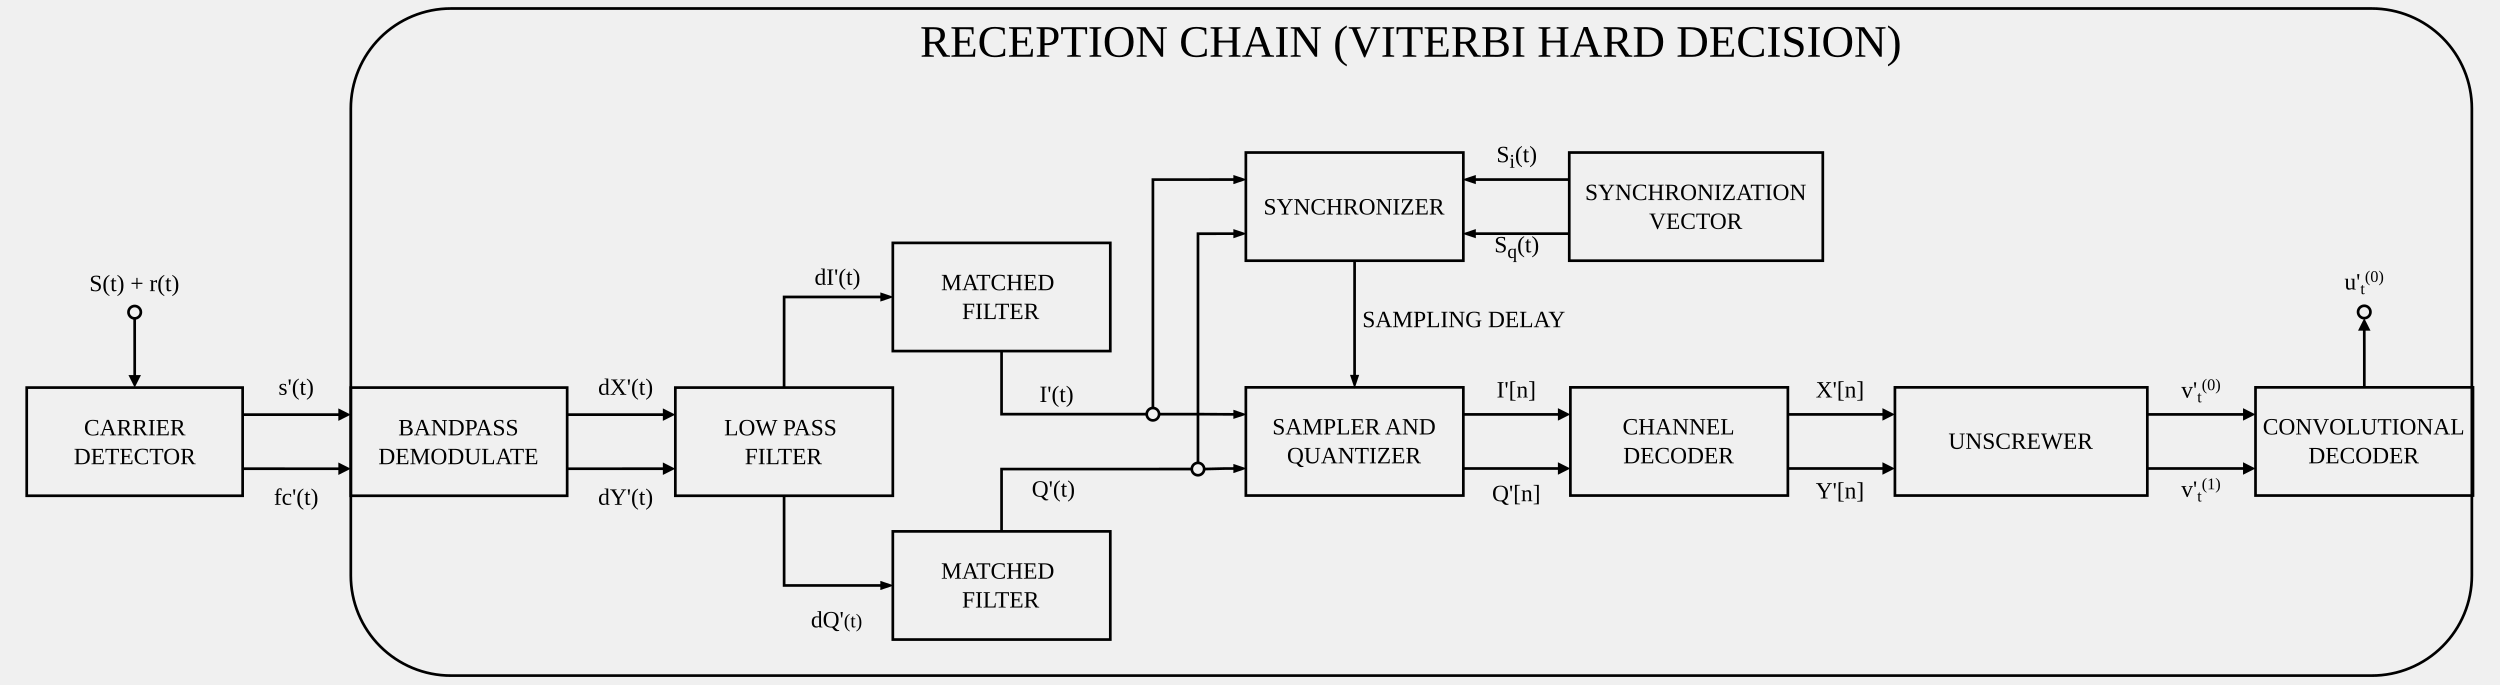
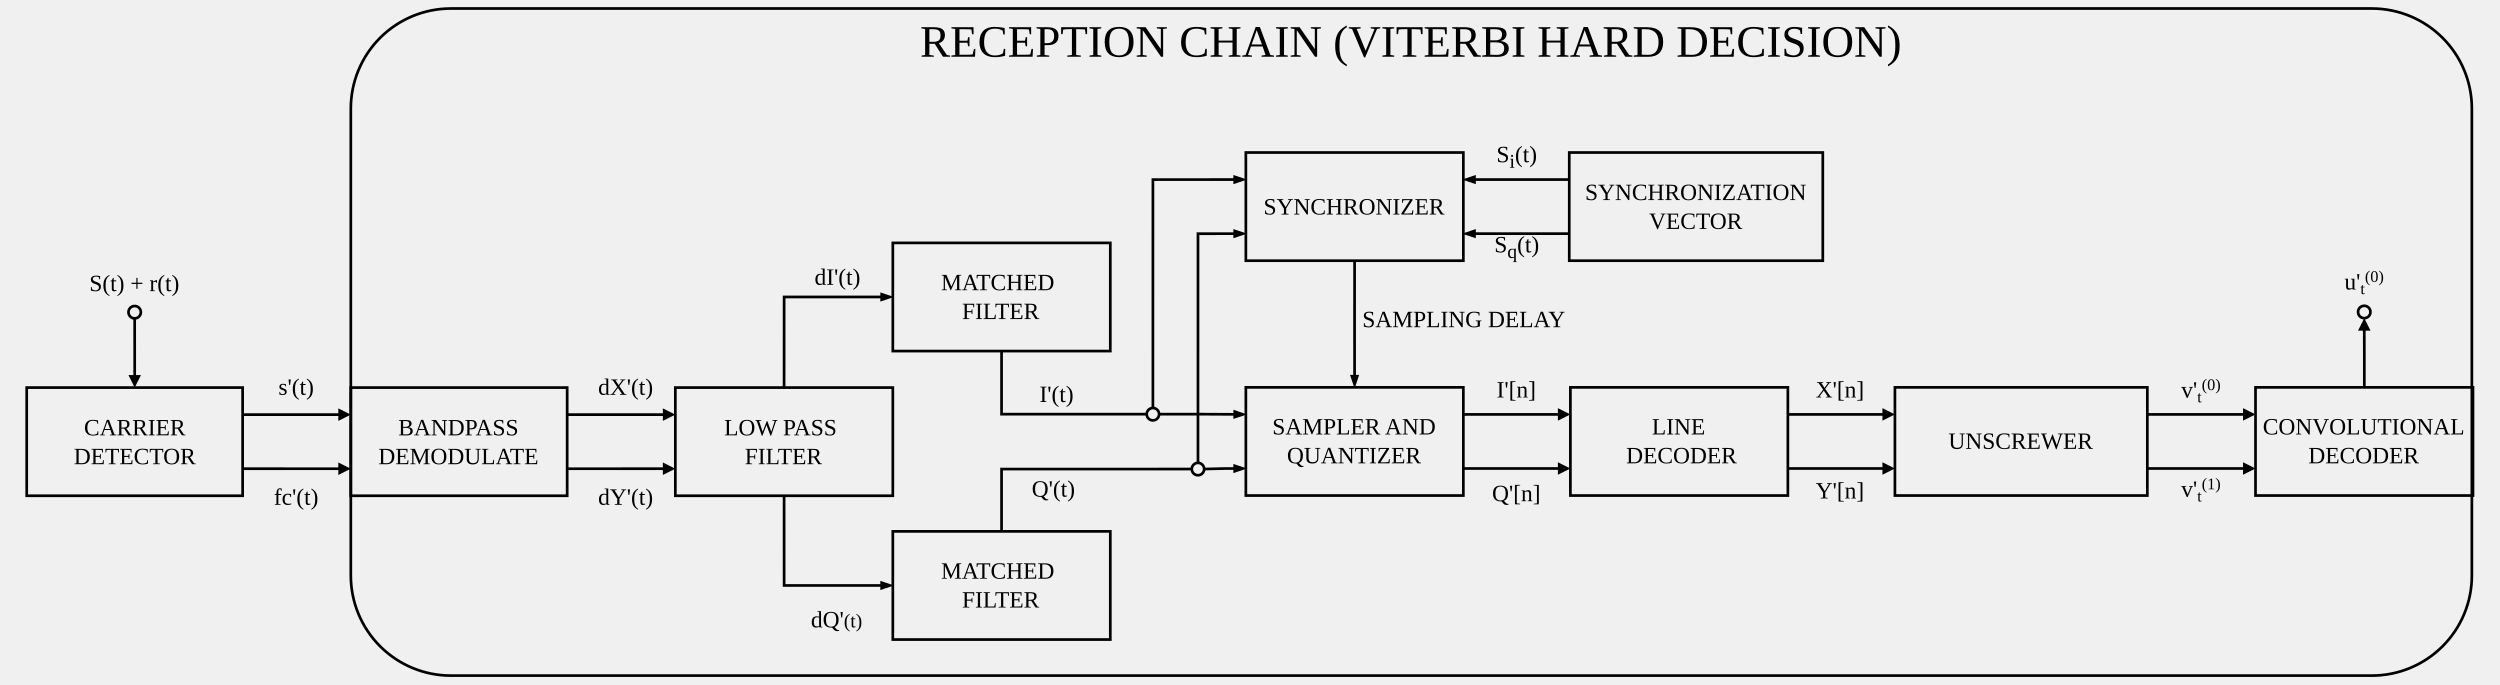
<svg xmlns="http://www.w3.org/2000/svg" width="3913.92" height="1071.84" version="1.1" viewBox="0 0 3913.92 1071.84">
  <style>
          .fill { fill: black; }
          .stroke { stroke: black; }
          @media (prefers-color-scheme: dark) {
            .fill { fill: white; }
            .stroke { stroke: white; }
          }
        </style>
  <defs>
    <clipPath id="a">
      <path transform="scale(.48)" d="M78.125 18.75H8075V2215.625H78.125Z" clip-rule="evenodd" />
    </clipPath>
  </defs>
  <g clip-path="url(#a)">
    <path transform="matrix(1.411318,0,0,1.411318,-9114.259,7408.631)" d="m6958.13-5240h2130.87c1.816 3e-4 3.632 0.045 5.445 0.134 1.816 0.088 3.627 0.222 5.436 0.4 1.807 0.178 3.609 0.401 5.405 0.667 1.797 0.267 3.586 0.578 5.368 0.932 1.782 0.355 3.554 0.752 5.317 1.193 1.76 0.442 3.51 0.926 5.25 1.453 1.738 0.528 3.462 1.098 5.172 1.71 1.711 0.612 3.405 1.266 5.084 1.96 1.677 0.696 3.337 1.431 4.98 2.208 1.642 0.777 3.265 1.593 4.867 2.449 1.603 0.857 3.183 1.752 4.74 2.686 1.559 0.934 3.093 1.906 4.604 2.915 1.511 1.01 2.995 2.055 4.454 3.137 1.458 1.083 2.89 2.2 4.295 3.352 1.404 1.152 2.779 2.339 4.125 3.559s2.661 2.472 3.946 3.756c1.284 1.285 2.536 2.6 3.756 3.946s2.406 2.721 3.559 4.125c1.152 1.405 2.269 2.837 3.351 4.296 1.083 1.459 2.129 2.944 3.138 4.454 1.009 1.511 1.981 3.045 2.916 4.603 0.934 1.558 1.829 3.138 2.686 4.741 0.856 1.602 1.672 3.224 2.449 4.866 0.776 1.642 1.512 3.303 2.208 4.981 0.694 1.678 1.348 3.372 1.961 5.083 0.612 1.71 1.181 3.434 1.709 5.173 0.526 1.738 1.01 3.488 1.453 5.251 0.441 1.762 0.839 3.534 1.193 5.316 0.355 1.782 0.665 3.571 0.932 5.369 0.266 1.796 0.488 3.598 0.667 5.406 0.177 1.808 0.31 3.619 0.4 5.433 0.089 1.815 0.134 3.63 0.134 5.447v518c0 1.817-0.045 3.632-0.134 5.447-0.09 1.814-0.223 3.625-0.4 5.433-0.179 1.808-0.401 3.611-0.667 5.407-0.267 1.798-0.577 3.587-0.932 5.369-0.354 1.781-0.752 3.553-1.193 5.316-0.443 1.762-0.927 3.513-1.453 5.25-0.528 1.739-1.097 3.463-1.709 5.174-0.613 1.71-1.267 3.405-1.961 5.083-0.696 1.678-1.432 3.338-2.208 4.98-0.777 1.642-1.593 3.264-2.449 4.866-0.857 1.602-1.752 3.183-2.686 4.74-0.935 1.558-1.907 3.092-2.916 4.603s-2.055 2.995-3.138 4.454c-1.082 1.459-2.199 2.891-3.351 4.295-1.153 1.404-2.339 2.779-3.559 4.125s-2.472 2.661-3.756 3.946c-1.285 1.285-2.6 2.537-3.946 3.756-1.346 1.221-2.721 2.407-4.125 3.559-1.405 1.153-2.837 2.27-4.295 3.353-1.459 1.083-2.943 2.128-4.454 3.138-1.511 1.009-3.045 1.981-4.604 2.914-1.557 0.934-3.137 1.829-4.74 2.685-1.602 0.857-3.225 1.674-4.867 2.45-1.643 0.777-3.303 1.513-4.98 2.208-1.679 0.695-3.373 1.349-5.084 1.961-1.71 0.612-3.434 1.182-5.172 1.708-1.74 0.528-3.49 1.012-5.25 1.454-1.763 0.441-3.535 0.839-5.317 1.193s-3.571 0.665-5.368 0.931c-1.796 0.266-3.598 0.488-5.405 0.666-1.809 0.178-3.62 0.312-5.436 0.401-1.813 0.089-3.629 0.134-5.445 0.134h-2130.87c-1.817 0-3.632-0.045-5.447-0.134-1.814-0.089-3.625-0.223-5.432-0.401-1.808-0.178-3.611-0.4-5.408-0.666-1.797-0.267-3.587-0.577-5.369-0.931-1.781-0.354-3.553-0.752-5.315-1.193-1.762-0.441-3.512-0.926-5.251-1.454-1.738-0.526-3.463-1.097-5.173-1.708-1.711-0.612-3.405-1.266-5.083-1.961-1.679-0.695-3.339-1.431-4.981-2.208-1.643-0.777-3.265-1.593-4.866-2.45-1.602-0.856-3.182-1.751-4.74-2.685-1.558-0.934-3.093-1.905-4.604-2.915-1.511-1.009-2.995-2.055-4.455-3.137-1.458-1.083-2.89-2.2-4.295-3.353-1.405-1.151-2.78-2.337-4.126-3.558-1.346-1.219-2.661-2.471-3.946-3.756-1.284-1.285-2.536-2.6-3.756-3.945-1.22-1.346-2.406-2.722-3.558-4.126-1.152-1.404-2.27-2.836-3.352-4.295-1.083-1.459-2.128-2.943-3.137-4.454-1.01-1.51-1.981-3.045-2.915-4.603-0.934-1.558-1.829-3.139-2.685-4.74-0.856-1.602-1.673-3.224-2.45-4.866-0.777-1.642-1.513-3.302-2.208-4.98-0.695-1.678-1.349-3.373-1.961-5.083-0.612-1.711-1.181-3.435-1.708-5.173-0.527-1.738-1.012-3.489-1.453-5.251-0.442-1.762-0.84-3.534-1.194-5.316-0.354-1.782-0.664-3.571-0.93-5.369-0.267-1.797-0.489-3.599-0.667-5.407-0.178-1.808-0.312-3.619-0.402-5.433-0.088-1.815-0.133-3.63-0.133-5.447v-518c0-1.817 0.044-3.632 0.133-5.447 0.09-1.814 0.224-3.625 0.402-5.433 0.178-1.808 0.4-3.61 0.666-5.406 0.266-1.797 0.577-3.587 0.931-5.369 0.355-1.782 0.753-3.554 1.194-5.316 0.442-1.763 0.926-3.513 1.453-5.251 0.527-1.739 1.097-3.463 1.709-5.173 0.612-1.711 1.265-3.405 1.96-5.083 0.696-1.679 1.431-3.339 2.208-4.981 0.777-1.642 1.594-3.265 2.45-4.867 0.856-1.602 1.751-3.182 2.685-4.74 0.933-1.558 1.904-3.092 2.914-4.603 1.009-1.51 2.054-2.995 3.137-4.454 1.082-1.459 2.2-2.891 3.352-4.296 1.152-1.404 2.338-2.779 3.558-4.125 1.22-1.346 2.472-2.661 3.756-3.946 1.285-1.284 2.6-2.536 3.946-3.756 1.346-1.22 2.721-2.407 4.126-3.559 1.404-1.152 2.836-2.269 4.295-3.352 1.458-1.082 2.943-2.127 4.454-3.137 1.511-1.009 3.046-1.981 4.604-2.915 1.558-0.934 3.138-1.829 4.74-2.686 1.601-0.856 3.224-1.672 4.866-2.449 1.642-0.776 3.302-1.512 4.981-2.208 1.678-0.695 3.373-1.349 5.083-1.96 1.71-0.612 3.435-1.182 5.173-1.71 1.739-0.527 3.489-1.011 5.251-1.453 1.762-0.441 3.534-0.839 5.315-1.193 1.782-0.354 3.572-0.665 5.369-0.932 1.797-0.267 3.6-0.489 5.408-0.667 1.807-0.178 3.618-0.311 5.432-0.4 1.815-0.089 3.63-0.134 5.447-0.134z" fill="none" stroke-width="3" class="stroke" />
    <text transform="matrix(1.411318 0 0 1.411318 -9114.965 7407.926)" font-family="Tinos" font-size="50" xml:space="preserve" class="fill">
      <tspan x="7479.078 7512.428 7542.978 7576.328 7606.878 7634.678 7665.228 7681.878 7717.978 7754.078 7766.578 7799.928 7836.028 7872.128 7888.778 7924.878 7937.378 7954.028 7990.128 8006.778 8037.328 8067.878 8101.228 8134.578 8151.228 8163.728 8199.827 8235.927 8269.276 8305.376 8317.876 8353.976 8384.525 8417.875 8434.525 8462.325 8478.976 8515.075 8551.175" y="-5186" class="fill">RECEPTION CHAIN (VITERBI HARD DECISION)</tspan>
    </text>
    <text transform="matrix(1.411318 0 0 1.411318 -9114.965 7407.926)" font-family="Tinos" font-size="26" xml:space="preserve" class="fill">
      <tspan x="6557.563 6572.019 6580.677 6587.905 6596.563 6603.063 6617.727 6624.227 6632.885 6641.544 6648.772" y="-4926" class="fill">S(t) + r(t)</tspan>
    </text>
    <path transform="matrix(1.411318,0,0,1.411318,-9114.259,7408.631)" d="m6607.36-4896.25 0.04 38.45v25.95" fill="none" stroke-miterlimit="10" stroke-width="3" class="stroke" />
    <path transform="matrix(1.411318,0,0,1.411318,-9114.259,7408.631)" d="m6607.4-4822.85-4.5-9h9l-4.5 9z" />
    <path transform="matrix(1.411318,0,0,1.411318,-9114.259,7408.631)" d="m6607.4-4822.85-4.5-9h9l-4.5 9z" fill="none" stroke-miterlimit="10" stroke-width="3" class="stroke" />
    <path transform="matrix(1.411318,0,0,1.411318,-9114.259,7408.631)" d="m6614.235-4903.13c0 0.452-0.044 0.898-0.133 1.341-0.088 0.443-0.219 0.873-0.391 1.291-0.173 0.417-0.385 0.813-0.636 1.188-0.25 0.376-0.535 0.723-0.854 1.042-0.319 0.319-0.667 0.604-1.043 0.855-0.375 0.251-0.771 0.463-1.188 0.635s-0.847 0.303-1.29 0.391c-0.442 0.088-0.889 0.132-1.34 0.132-0.452 0-0.899-0.044-1.342-0.132-0.443-0.088-0.873-0.219-1.29-0.391-0.417-0.172-0.813-0.384-1.188-0.635-0.376-0.251-0.723-0.536-1.042-0.855-0.319-0.319-0.604-0.666-0.855-1.042-0.251-0.375-0.463-0.771-0.635-1.188-0.173-0.418-0.303-0.848-0.392-1.291-0.087-0.443-0.131-0.889-0.131-1.341-4e-4 -0.451 0.043-0.898 0.132-1.341 0.087-0.443 0.218-0.873 0.391-1.289 0.172-0.417 0.384-0.813 0.635-1.188 0.251-0.376 0.536-0.723 0.855-1.043 0.319-0.319 0.666-0.604 1.042-0.855 0.375-0.25 0.771-0.462 1.188-0.635 0.417-0.173 0.847-0.303 1.29-0.391 0.443-0.089 0.89-0.133 1.342-0.133 0.451 4e-4 0.898 0.044 1.341 0.132 0.442 0.089 0.872 0.219 1.289 0.392 0.417 0.173 0.813 0.385 1.188 0.635 0.376 0.251 0.724 0.536 1.043 0.855 0.319 0.32 0.604 0.667 0.854 1.043 0.251 0.375 0.463 0.771 0.636 1.188 0.172 0.416 0.303 0.846 0.391 1.289 0.089 0.443 0.133 0.89 0.133 1.341z" fill="none" stroke-width="3" class="stroke" />
    <path transform="matrix(1.411318,0,0,1.411318,-9114.259,7408.631)" d="m6727.13-4789.5 107.65 0.01" fill="none" stroke-miterlimit="10" stroke-width="3" class="stroke" />
    <path transform="matrix(1.411318,0,0,1.411318,-9114.259,7408.631)" d="m6843.78-4789.49-9 4.5v-9l9 4.5z" />
    <path transform="matrix(1.411318,0,0,1.411318,-9114.259,7408.631)" d="m6843.78-4789.49-9 4.5v-9l9 4.5z" fill="none" stroke-miterlimit="10" stroke-width="3" class="stroke" />
    <path transform="matrix(1.411318,0,0,1.411318,-9114.259,7408.631)" d="m6487.62-4819.5h239.51v120h-239.51z" fill="none" stroke-width="3" class="stroke" />
    <text transform="matrix(1.411318 0 0 1.411318 -9114.965 7407.926)" font-family="Tinos" font-size="26" xml:space="preserve" class="fill">
      <tspan x="6551.656 6568.998 6587.77 6605.112 6622.454 6631.112 6646.998" y="-4766" class="fill">CARRIER</tspan>
    </text>
    <text transform="matrix(1.411318 0 0 1.411318 -9114.965 7407.926)" font-family="Tinos" font-size="26" xml:space="preserve" class="fill">
      <tspan x="6540.344 6559.116 6575.002 6590.888 6606.775 6624.116 6639.52 6658.292" y="-4734" class="fill">DETECTOR</tspan>
    </text>
    <path transform="matrix(1.411318,0,0,1.411318,-9114.259,7408.631)" d="m7087.13-4789.49 107.65-0.01" fill="none" stroke-miterlimit="10" stroke-width="3" class="stroke" />
    <path transform="matrix(1.411318,0,0,1.411318,-9114.259,7408.631)" d="m7203.78-4789.5-9 4.5v-9l9 4.5z" />
    <path transform="matrix(1.411318,0,0,1.411318,-9114.259,7408.631)" d="m7203.78-4789.5-9 4.5v-9l9 4.5z" fill="none" stroke-miterlimit="10" stroke-width="3" class="stroke" />
    <path transform="matrix(1.411318,0,0,1.411318,-9114.259,7408.631)" d="m7087.13-4729.49 107.65-0.01" fill="none" stroke-miterlimit="10" stroke-width="3" class="stroke" />
    <path transform="matrix(1.411318,0,0,1.411318,-9114.259,7408.631)" d="m7203.78-4729.5-9 4.5v-9l9 4.5z" />
    <path transform="matrix(1.411318,0,0,1.411318,-9114.259,7408.631)" d="m7203.78-4729.5-9 4.5v-9l9 4.5z" fill="none" stroke-miterlimit="10" stroke-width="3" class="stroke" />
    <path transform="matrix(1.411318,0,0,1.411318,-9114.259,7408.631)" d="m6847.13-4819.49h240v120h-240z" fill="none" stroke-width="3" class="stroke" />
    <text transform="matrix(1.411318 0 0 1.411318 -9114.965 7407.926)" font-family="Tinos" font-size="26" xml:space="preserve" class="fill">
      <tspan x="6900.266 6917.608 6936.38 6955.152 6973.923 6986.01 7004.782 7019.238" y="-4766" class="fill">BANDPASS</tspan>
    </text>
    <text transform="matrix(1.411318 0 0 1.411318 -9114.965 7407.926)" font-family="Tinos" font-size="26" xml:space="preserve" class="fill">
      <tspan x="6878.172 6896.944 6912.83 6935.944 6954.716 6973.488 6992.26 7008.146 7024.054 7039.94" y="-4734" class="fill">DEMODULATE</tspan>
    </text>
    <text transform="matrix(1.411318 0 0 1.411318 -9114.965 7407.926)" font-family="Tinos" font-size="26" xml:space="preserve" class="fill">
      <tspan x="6767.328 6777.442 6782.122 6790.78 6798.008" y="-4811" class="fill">s'(t)</tspan>
    </text>
    <path transform="matrix(1.411318,0,0,1.411318,-9114.259,7408.631)" d="m6727.13-4729.5 107.65 0.01" fill="none" stroke-miterlimit="10" stroke-width="3" class="stroke" />
    <path transform="matrix(1.411318,0,0,1.411318,-9114.259,7408.631)" d="m6843.78-4729.49-9 4.5v-9l9 4.5z" />
    <path transform="matrix(1.411318,0,0,1.411318,-9114.259,7408.631)" d="m6843.78-4729.49-9 4.5v-9l9 4.5z" fill="none" stroke-miterlimit="10" stroke-width="3" class="stroke" />
    <text transform="matrix(1.411318 0 0 1.411318 -9114.965 7407.926)" font-family="Tinos" font-size="26" xml:space="preserve" class="fill">
      <tspan x="6762.281 6770.94 6782.484 6787.164 6795.822 6803.05" y="-4689" class="fill">fc'(t)</tspan>
    </text>
    <path transform="matrix(1.411318,0,0,1.411318,-9114.259,7408.631)" d="m7327.76-4819.5 0.04-100.5h108.23" fill="none" stroke-miterlimit="10" stroke-width="3" class="stroke" />
    <path transform="matrix(1.411318,0,0,1.411318,-9114.259,7408.631)" d="m7445.03-4920-9 3v-6l9 3z" />
    <path transform="matrix(1.411318,0,0,1.411318,-9114.259,7408.631)" d="m7445.03-4920-9 3v-6l9 3z" fill="none" stroke-miterlimit="10" stroke-width="3" class="stroke" />
    <path transform="matrix(1.411318,0,0,1.411318,-9114.259,7408.631)" d="m7327.76-4699.5 0.04 99.5 108.23 0.01" fill="none" stroke-miterlimit="10" stroke-width="3" class="stroke" />
    <path transform="matrix(1.411318,0,0,1.411318,-9114.259,7408.631)" d="m7445.03-4599.99-9 3v-6l9 3z" />
    <path transform="matrix(1.411318,0,0,1.411318,-9114.259,7408.631)" d="m7445.03-4599.99-9 3v-6l9 3z" fill="none" stroke-miterlimit="10" stroke-width="3" class="stroke" />
    <path transform="matrix(1.411318,0,0,1.411318,-9114.259,7408.631)" d="m7207.13-4819.5h241.25v120h-241.25z" fill="none" stroke-width="3" class="stroke" />
    <text transform="matrix(1.411318 0 0 1.411318 -9114.965 7407.926)" font-family="Tinos" font-size="26" xml:space="preserve" class="fill">
      <tspan x="7261.75 7277.636 7296.408 7320.479 7326.979 7339.052 7357.824 7372.28" y="-4766" class="fill">LOW PASS</tspan>
    </text>
    <text transform="matrix(1.411318 0 0 1.411318 -9114.965 7407.926)" font-family="Tinos" font-size="26" xml:space="preserve" class="fill">
      <tspan x="7386.736" y="-4766" class="fill"> </tspan>
    </text>
    <text transform="matrix(1.411318 0 0 1.411318 -9114.965 7407.926)" font-family="Tinos" font-size="26" xml:space="preserve" class="fill">
      <tspan x="7284.641 7299.097 7307.755 7321.254 7337.14 7353.027" y="-4734" class="fill">FILTER</tspan>
    </text>
    <text transform="matrix(1.411318 0 0 1.411318 -9114.965 7407.926)" font-family="Tinos" font-size="26" xml:space="preserve" class="fill">
      <tspan x="7121.985 7134.985 7153.757 7158.437 7167.095 7174.323" y="-4811" class="fill">dX'(t)</tspan>
    </text>
    <text transform="matrix(1.411318 0 0 1.411318 -9114.965 7407.926)" font-family="Tinos" font-size="26" xml:space="preserve" class="fill">
      <tspan x="7121.985 7134.985 7153.757 7158.437 7167.095 7174.323" y="-4689" class="fill">dY'(t)</tspan>
    </text>
    <path transform="matrix(1.411318,0,0,1.411318,-9114.259,7408.631)" d="m7569.01-4860-0.01 70 161 0.01" fill="none" stroke-miterlimit="10" stroke-width="3" class="stroke" />
    <path transform="matrix(1.411318,0,0,1.411318,-9114.259,7408.631)" d="m7448.38-4980h241.25v120h-241.25z" fill="none" stroke-width="3" class="stroke" />
    <text transform="matrix(1.411318 0 0 1.411318 -9114.965 7407.926)" font-family="Tinos" font-size="26" xml:space="preserve" class="fill">
      <tspan x="7502.406 7525.52 7541.419 7557.305 7574.647 7593.419 7609.305" y="-4927" class="fill">MATCHED</tspan>
    </text>
    <text transform="matrix(1.411318 0 0 1.411318 -9114.965 7407.926)" font-family="Tinos" font-size="26" xml:space="preserve" class="fill">
      <tspan x="7628.077" y="-4927" class="fill"> </tspan>
    </text>
    <text transform="matrix(1.411318 0 0 1.411318 -9114.965 7407.926)" font-family="Tinos" font-size="26" xml:space="preserve" class="fill">
      <tspan x="7525.625 7540.081 7548.739 7562.239 7578.125 7594.011" y="-4895" class="fill">FILTER</tspan>
    </text>
    <path transform="matrix(1.411318,0,0,1.411318,-9114.259,7408.631)" d="m7448.38-4659.99h241.25v120h-241.25z" fill="none" stroke-width="3" class="stroke" />
    <text transform="matrix(1.411318 0 0 1.411318 -9114.965 7407.926)" font-family="Tinos" font-size="26" xml:space="preserve" class="fill">
      <tspan x="7502.406 7525.52 7541.419 7557.305 7574.647 7593.419 7609.305" y="-4607" class="fill">MATCHED</tspan>
    </text>
    <text transform="matrix(1.411318 0 0 1.411318 -9114.965 7407.926)" font-family="Tinos" font-size="26" xml:space="preserve" class="fill">
      <tspan x="7628.077" y="-4607" class="fill"> </tspan>
    </text>
    <text transform="matrix(1.411318 0 0 1.411318 -9114.965 7407.926)" font-family="Tinos" font-size="26" xml:space="preserve" class="fill">
      <tspan x="7525.625 7540.081 7548.739 7562.239 7578.125 7594.011" y="-4575" class="fill">FILTER</tspan>
    </text>
    <text transform="matrix(1.411318 0 0 1.411318 -9114.965 7407.926)" font-family="Tinos" font-size="26" xml:space="preserve" class="fill">
      <tspan x="7362.047 7375.047 7383.705 7388.385 7397.044 7404.272" y="-4933" class="fill">dI'(t)</tspan>
    </text>
    <text transform="matrix(1.411318 0 0 1.411318 -9114.965 7407.926)" font-family="Tinos" font-size="26" xml:space="preserve" class="fill">
      <tspan x="7358.031 7371.031 7389.803" y="-4553" class="fill">dQ'</tspan>
    </text>
    <text transform="matrix(1.411318 0 0 1.411318 -9114.965 7407.926)" font-family="Tinos" font-size="21.66" xml:space="preserve" class="fill">
      <tspan x="7394.5 7401.712 7407.729" y="-4553" class="fill">(t)</tspan>
    </text>
    <path transform="matrix(1.411318,0,0,1.411318,-9114.259,7408.631)" d="m7827.65-5050.24-90.75 0.04-0.02 253.33" fill="none" stroke-miterlimit="10" stroke-width="3" class="stroke" />
    <path transform="matrix(1.411318,0,0,1.411318,-9114.259,7408.631)" d="m7836.65-5050.25-9 3.01-0.01-6 9.01 2.99z" />
    <path transform="matrix(1.411318,0,0,1.411318,-9114.259,7408.631)" d="m7836.65-5050.25-9 3.01-0.01-6 9.01 2.99z" fill="none" stroke-miterlimit="10" stroke-width="3" class="stroke" />
    <path transform="matrix(1.411318,0,0,1.411318,-9114.259,7408.631)" d="m7827.65-4990.24-40.75 0.04-0.02 254.2" fill="none" stroke-miterlimit="10" stroke-width="3" class="stroke" />
    <path transform="matrix(1.411318,0,0,1.411318,-9114.259,7408.631)" d="m7836.65-4990.25-9 3.01-0.01-6 9.01 2.99z" />
    <path transform="matrix(1.411318,0,0,1.411318,-9114.259,7408.631)" d="m7836.65-4990.25-9 3.01-0.01-6 9.01 2.99z" fill="none" stroke-miterlimit="10" stroke-width="3" class="stroke" />
    <path transform="matrix(1.411318,0,0,1.411318,-9114.259,7408.631)" d="m7960.63-4960.25-0.03 70.05 0.02 58.11" fill="none" stroke-miterlimit="10" stroke-width="3" class="stroke" />
    <path transform="matrix(1.411318,0,0,1.411318,-9114.259,7408.631)" d="m7960.62-4823.09-3-9 6-0.01-3 9.01z" />
    <path transform="matrix(1.411318,0,0,1.411318,-9114.259,7408.631)" d="m7960.62-4823.09-3-9 6-0.01-3 9.01z" fill="none" stroke-miterlimit="10" stroke-width="3" class="stroke" />
    <path transform="matrix(1.411318,0,0,1.411318,-9114.259,7408.631)" d="m7840-5080.25h241.25v120h-241.25z" fill="none" stroke-width="3" class="stroke" />
    <text transform="matrix(1.411318 0 0 1.411318 -9114.965 7407.926)" font-family="Tinos" font-size="26" xml:space="preserve" class="fill">
      <tspan x="7860.094 7874.55 7893.322 7912.094 7929.436 7948.208 7965.55 7984.322 8003.093 8011.752 8027.638 8043.524" y="-5011" class="fill">SYNCHRONIZER</tspan>
    </text>
    <path transform="matrix(1.411318,0,0,1.411318,-9114.259,7408.631)" d="M8198.75-5050.25H8093.6" fill="none" stroke-miterlimit="10" stroke-width="3" class="stroke" />
    <path transform="matrix(1.411318,0,0,1.411318,-9114.259,7408.631)" d="m8084.6-5050.25 9-3v6l-9-3z" />
    <path transform="matrix(1.411318,0,0,1.411318,-9114.259,7408.631)" d="m8084.6-5050.25 9-3v6l-9-3z" fill="none" stroke-miterlimit="10" stroke-width="3" class="stroke" />
    <path transform="matrix(1.411318,0,0,1.411318,-9114.259,7408.631)" d="M8198.75-4990.25H8093.6" fill="none" stroke-miterlimit="10" stroke-width="3" class="stroke" />
    <path transform="matrix(1.411318,0,0,1.411318,-9114.259,7408.631)" d="m8084.6-4990.25 9-3v6l-9-3z" />
    <path transform="matrix(1.411318,0,0,1.411318,-9114.259,7408.631)" d="m8084.6-4990.25 9-3v6l-9-3z" fill="none" stroke-miterlimit="10" stroke-width="3" class="stroke" />
    <path transform="matrix(1.411318,0,0,1.411318,-9114.259,7408.631)" d="m8198.75-5080.25h281.25v120h-281.25z" fill="none" stroke-width="3" class="stroke" />
    <text transform="matrix(1.411318 0 0 1.411318 -9114.965 7407.926)" font-family="Tinos" font-size="26" xml:space="preserve" class="fill">
      <tspan x="8216.719 8231.175 8249.947 8268.72 8286.062 8304.834 8322.176 8340.948 8359.721 8368.379 8384.265 8400.179 8416.064 8424.723 8443.495" y="-5027" class="fill">SYNCHRONIZATION</tspan>
    </text>
    <text transform="matrix(1.411318 0 0 1.411318 -9114.965 7407.926)" font-family="Tinos" font-size="26" xml:space="preserve" class="fill">
      <tspan x="8287.734 8306.507 8322.393 8339.734 8355.146 8373.919" y="-4995" class="fill">VECTOR</tspan>
    </text>
    <path transform="matrix(1.411318,0,0,1.411318,-9114.259,7408.631)" d="m8081.25-4789.74h106.4" fill="none" stroke-miterlimit="10" stroke-width="3" class="stroke" />
    <path transform="matrix(1.411318,0,0,1.411318,-9114.259,7408.631)" d="m8196.65-4789.74-9 4.5v-9l9 4.5z" />
    <path transform="matrix(1.411318,0,0,1.411318,-9114.259,7408.631)" d="m8196.65-4789.74-9 4.5v-9l9 4.5z" fill="none" stroke-miterlimit="10" stroke-width="3" class="stroke" />
    <path transform="matrix(1.411318,0,0,1.411318,-9114.259,7408.631)" d="m8081.25-4729.74h106.4" fill="none" stroke-miterlimit="10" stroke-width="3" class="stroke" />
    <path transform="matrix(1.411318,0,0,1.411318,-9114.259,7408.631)" d="m8196.65-4729.74-9 4.5v-9l9 4.5z" />
    <path transform="matrix(1.411318,0,0,1.411318,-9114.259,7408.631)" d="m8196.65-4729.74-9 4.5v-9l9 4.5z" fill="none" stroke-miterlimit="10" stroke-width="3" class="stroke" />
    <path transform="matrix(1.411318,0,0,1.411318,-9114.259,7408.631)" d="m7827.65-4729.72-10.75 0.02-23.15 0.57" fill="none" stroke-miterlimit="10" stroke-width="3" class="stroke" />
    <path transform="matrix(1.411318,0,0,1.411318,-9114.259,7408.631)" d="m7836.65-4729.73-9 3.01-0.01-6 9.01 2.99z" />
    <path transform="matrix(1.411318,0,0,1.411318,-9114.259,7408.631)" d="m7836.65-4729.73-9 3.01-0.01-6 9.01 2.99z" fill="none" stroke-miterlimit="10" stroke-width="3" class="stroke" />
    <path transform="matrix(1.411318,0,0,1.411318,-9114.259,7408.631)" d="m7840-4819.74h241.25v120h-241.25z" fill="none" stroke-width="3" class="stroke" />
    <text transform="matrix(1.411318 0 0 1.411318 -9114.965 7407.926)" font-family="Tinos" font-size="26" xml:space="preserve" class="fill">
      <tspan x="7869.828 7884.284 7903.056 7926.17 7940.626 7956.512 7972.399 7989.74 7994.814 8013.586 8032.358" y="-4767" class="fill">SAMPLER AND</tspan>
    </text>
    <text transform="matrix(1.411318 0 0 1.411318 -9114.965 7407.926)" font-family="Tinos" font-size="26" xml:space="preserve" class="fill">
      <tspan x="7886.11 7904.882 7923.654 7942.426 7961.198 7977.084 7985.742 8001.628 8017.514" y="-4735" class="fill">QUANTIZER</tspan>
    </text>
    <text transform="matrix(1.411318 0 0 1.411318 -9114.965 7407.926)" font-family="Tinos" font-size="26" xml:space="preserve" class="fill">
      <tspan x="7611.547 7620.205 7624.885 7633.544 7640.772" y="-4803" class="fill">I'(t)</tspan>
    </text>
    <text transform="matrix(1.411318 0 0 1.411318 -9114.965 7407.926)" font-family="Tinos" font-size="26" xml:space="preserve" class="fill">
      <tspan x="7602.985 7621.757 7626.437 7635.095 7642.323" y="-4698" class="fill">Q'(t)</tspan>
    </text>
    <path transform="matrix(1.411318,0,0,1.411318,-9114.259,7408.631)" d="m8441.25-4789.74h106.4" fill="none" stroke-miterlimit="10" stroke-width="3" class="stroke" />
    <path transform="matrix(1.411318,0,0,1.411318,-9114.259,7408.631)" d="m8556.65-4789.74-9 4.5v-9l9 4.5z" />
    <path transform="matrix(1.411318,0,0,1.411318,-9114.259,7408.631)" d="m8556.65-4789.74-9 4.5v-9l9 4.5z" fill="none" stroke-miterlimit="10" stroke-width="3" class="stroke" />
    <path transform="matrix(1.411318,0,0,1.411318,-9114.259,7408.631)" d="m8441.25-4729.74h106.4" fill="none" stroke-miterlimit="10" stroke-width="3" class="stroke" />
    <path transform="matrix(1.411318,0,0,1.411318,-9114.259,7408.631)" d="m8556.65-4729.74-9 4.5v-9l9 4.5z" />
    <path transform="matrix(1.411318,0,0,1.411318,-9114.259,7408.631)" d="m8556.65-4729.74-9 4.5v-9l9 4.5z" fill="none" stroke-miterlimit="10" stroke-width="3" class="stroke" />
    <path transform="matrix(1.411318,0,0,1.411318,-9114.259,7408.631)" d="m8200-4819.74h241.25v120h-241.25z" fill="none" stroke-width="3" class="stroke" />
    <text transform="matrix(1.411318 0 0 1.411318 -9114.965 7407.926)" font-family="Tinos" font-size="26" xml:space="preserve" class="fill">
-       <tspan x="8258.391 8275.732 8294.505 8313.277 8332.05 8350.822 8366.708" y="-4767" class="fill">CHANNEL</tspan>
-     </text>
-     <text transform="matrix(1.411318 0 0 1.411318 -9114.965 7407.926)" font-family="Tinos" font-size="26" xml:space="preserve" class="fill">
-       <tspan x="8259.109 8277.882 8293.768 8311.109 8329.882 8348.654 8364.54" y="-4735" class="fill">DECODER</tspan>
+       <tspan x="8290.891 8306.776 8315.435 8334.207" y="-4767" class="fill">LINE</tspan>
+     </text>
+     <text transform="matrix(1.411318 0 0 1.411318 -9114.965 7407.926)" font-family="Tinos" font-size="26" xml:space="preserve" class="fill">
+       <tspan x="8255.859" y="-4735" class="fill"> </tspan>
+     </text>
+     <text transform="matrix(1.411318 0 0 1.411318 -9114.965 7407.926)" font-family="Tinos" font-size="26" xml:space="preserve" class="fill">
+       <tspan x="8262.359 8281.132 8297.018 8314.359 8333.132 8351.904 8367.79" y="-4735" class="fill">DECODER</tspan>
    </text>
    <text transform="matrix(1.411318 0 0 1.411318 -9114.965 7407.926)" font-family="Tinos" font-size="26" xml:space="preserve" class="fill">
      <tspan x="8118.656 8127.315 8131.995 8140.653 8153.653" y="-4808" class="fill">I'[n]</tspan>
    </text>
    <text transform="matrix(1.411318 0 0 1.411318 -9114.965 7407.926)" font-family="Tinos" font-size="26" xml:space="preserve" class="fill">
      <tspan x="8113.61 8132.382 8137.062 8145.72 8158.72" y="-4693" class="fill">Q'[n]</tspan>
    </text>
    <path transform="matrix(1.411318,0,0,1.411318,-9114.259,7408.631)" d="m8840-4789.74h107.65" fill="none" stroke-miterlimit="10" stroke-width="3" class="stroke" />
    <path transform="matrix(1.411318,0,0,1.411318,-9114.259,7408.631)" d="m8956.65-4789.74-9 4.5v-9l9 4.5z" />
    <path transform="matrix(1.411318,0,0,1.411318,-9114.259,7408.631)" d="m8956.65-4789.74-9 4.5v-9l9 4.5z" fill="none" stroke-miterlimit="10" stroke-width="3" class="stroke" />
    <path transform="matrix(1.411318,0,0,1.411318,-9114.259,7408.631)" d="m8840-4729.74h107.65" fill="none" stroke-miterlimit="10" stroke-width="3" class="stroke" />
    <path transform="matrix(1.411318,0,0,1.411318,-9114.259,7408.631)" d="m8956.65-4729.74-9 4.5v-9l9 4.5z" />
    <path transform="matrix(1.411318,0,0,1.411318,-9114.259,7408.631)" d="m8956.65-4729.74-9 4.5v-9l9 4.5z" fill="none" stroke-miterlimit="10" stroke-width="3" class="stroke" />
    <path transform="matrix(1.411318,0,0,1.411318,-9114.259,7408.631)" d="m8560-4819.74h280v120h-280z" fill="none" stroke-width="3" class="stroke" />
    <text transform="matrix(1.411318 0 0 1.411318 -9114.965 7407.926)" font-family="Tinos" font-size="26" xml:space="preserve" class="fill">
      <tspan x="8619.828 8638.601 8657.373 8671.829 8689.171 8706.513 8722.398 8746.942 8762.828" y="-4751" class="fill">UNSCREWER</tspan>
    </text>
    <text transform="matrix(1.411318 0 0 1.411318 -9114.965 7407.926)" font-family="Tinos" font-size="26" xml:space="preserve" class="fill">
      <tspan x="8472.609 8491.382 8496.062 8504.72 8517.72" y="-4808" class="fill">X'[n]</tspan>
    </text>
    <text transform="matrix(1.411318 0 0 1.411318 -9114.965 7407.926)" font-family="Tinos" font-size="26" xml:space="preserve" class="fill">
      <tspan x="8472.609 8491.382 8496.062 8504.72 8517.72" y="-4696" class="fill">Y'[n]</tspan>
    </text>
    <path transform="matrix(1.411318,0,0,1.411318,-9114.259,7408.631)" d="m9080.7-4819.74v-38.26l-0.05-26.15" fill="none" stroke-miterlimit="10" stroke-width="3" class="stroke" />
    <path transform="matrix(1.411318,0,0,1.411318,-9114.259,7408.631)" d="m9080.63-4893.15 4.52 9-9 0.01 4.48-9.01z" />
    <path transform="matrix(1.411318,0,0,1.411318,-9114.259,7408.631)" d="m9080.63-4893.15 4.52 9-9 0.01 4.48-9.01z" fill="none" stroke-miterlimit="10" stroke-width="3" class="stroke" />
    <path transform="matrix(1.411318,0,0,1.411318,-9114.259,7408.631)" d="m8960-4819.74h241.25v120h-241.25z" fill="none" stroke-width="3" class="stroke" />
    <text transform="matrix(1.411318 0 0 1.411318 -9114.965 7407.926)" font-family="Tinos" font-size="26" xml:space="preserve" class="fill">
      <tspan x="8968.563 8985.904 9004.677 9023.449 9042.222 9060.994 9076.88 9095.652 9111.538 9120.196 9138.969 9157.741 9176.514" y="-4767" class="fill">CONVOLUTIONAL</tspan>
    </text>
    <text transform="matrix(1.411318 0 0 1.411318 -9114.965 7407.926)" font-family="Tinos" font-size="26" xml:space="preserve" class="fill">
      <tspan x="9019.109 9037.882 9053.768 9071.109 9089.882 9108.654 9124.54" y="-4735" class="fill">DECODER</tspan>
    </text>
    <text transform="matrix(1.411318 0 0 1.411318 -9114.965 7407.926)" font-family="Tinos" font-size="26" xml:space="preserve" class="fill">
      <tspan x="8878.125 8891.125" y="-4807.781" class="fill">v'</tspan>
    </text>
    <text transform="matrix(1.411318 0 0 1.411318 -9114.965 7407.926)" font-family="Tinos" font-size="18.05" xml:space="preserve" class="fill">
      <tspan x="8895.813" y="-4802.672" class="fill">t</tspan>
    </text>
    <text transform="matrix(1.411318 0 0 1.411318 -9114.965 7407.926)" font-family="Tinos" font-size="18.05" xml:space="preserve" class="fill">
      <tspan x="8900.828 8906.838 8915.861" y="-4816.219" class="fill">(0)</tspan>
    </text>
    <text transform="matrix(1.411318 0 0 1.411318 -9114.965 7407.926)" font-family="Tinos" font-size="26" xml:space="preserve" class="fill">
      <tspan x="8878.125 8891.125" y="-4697.781" class="fill">v'</tspan>
    </text>
    <text transform="matrix(1.411318 0 0 1.411318 -9114.965 7407.926)" font-family="Tinos" font-size="18.05" xml:space="preserve" class="fill">
      <tspan x="8895.813" y="-4692.672" class="fill">t</tspan>
    </text>
    <text transform="matrix(1.411318 0 0 1.411318 -9114.965 7407.926)" font-family="Tinos" font-size="18.05" xml:space="preserve" class="fill">
      <tspan x="8900.828 8906.838 8915.861" y="-4706.219" class="fill">(1)</tspan>
    </text>
    <path transform="matrix(1.411318,0,0,1.411318,-9114.259,7408.631)" d="m9087.505-4903.38c0 0.452-0.044 0.898-0.132 1.341-0.089 0.443-0.22 0.873-0.393 1.29-0.172 0.417-0.384 0.813-0.634 1.189-0.251 0.375-0.535 0.722-0.855 1.041-0.319 0.32-0.666 0.605-1.042 0.856-0.376 0.25-0.772 0.462-1.189 0.634-0.417 0.173-0.847 0.303-1.289 0.392-0.444 0.088-0.891 0.132-1.341 0.132-0.452 0-0.9-0.044-1.342-0.132-0.442-0.088-0.873-0.219-1.29-0.392-0.418-0.172-0.814-0.384-1.188-0.634-0.376-0.251-0.724-0.536-1.042-0.856-0.32-0.319-0.605-0.666-0.856-1.041-0.251-0.376-0.463-0.772-0.636-1.189-0.172-0.417-0.303-0.847-0.39-1.289-0.087-0.443-0.131-0.89-0.131-1.342 0-0.451 0.044-0.897 0.131-1.34 0.087-0.443 0.218-0.874 0.39-1.29 0.173-0.417 0.385-0.813 0.636-1.188 0.251-0.375 0.536-0.723 0.856-1.042 0.318-0.319 0.665-0.604 1.041-0.855 0.375-0.251 0.771-0.462 1.188-0.636 0.417-0.172 0.848-0.302 1.29-0.391 0.443-0.088 0.891-0.132 1.343-0.132 0.45 4e-4 0.897 0.044 1.341 0.132 0.442 0.089 0.872 0.219 1.289 0.391 0.417 0.174 0.813 0.385 1.189 0.636 0.376 0.251 0.723 0.536 1.042 0.855 0.32 0.319 0.604 0.667 0.855 1.042 0.25 0.376 0.462 0.771 0.634 1.188 0.173 0.417 0.304 0.847 0.393 1.29 0.088 0.443 0.132 0.89 0.132 1.341z" fill="none" stroke-width="3" class="stroke" />
    <text transform="matrix(1.411318 0 0 1.411318 -9114.965 7407.926)" font-family="Tinos" font-size="26" xml:space="preserve" class="fill">
      <tspan x="9059.125 9072.125" y="-4927.781" class="fill">u'</tspan>
    </text>
    <text transform="matrix(1.411318 0 0 1.411318 -9114.965 7407.926)" font-family="Tinos" font-size="18.05" xml:space="preserve" class="fill">
      <tspan x="9076.813" y="-4922.672" class="fill">t</tspan>
    </text>
    <text transform="matrix(1.411318 0 0 1.411318 -9114.965 7407.926)" font-family="Tinos" font-size="18.05" xml:space="preserve" class="fill">
      <tspan x="9081.828 9087.838 9096.861" y="-4936.219" class="fill">(0)</tspan>
    </text>
    <text transform="matrix(1.411318 0 0 1.411318 -9114.965 7407.926)" font-family="Tinos" font-size="26" xml:space="preserve" class="fill">
      <tspan x="7969.672 7984.128 8002.9 8026.014 8040.47 8056.356 8065.014 8083.786 8102.558 8109.058 8127.83 8143.717 8159.603 8176.009" y="-4886" class="fill">SAMPLING DELAY</tspan>
    </text>
    <text transform="matrix(1.411318 0 0 1.411318 -9114.965 7407.926)" font-family="Tinos" font-size="26" xml:space="preserve" class="fill">
      <tspan x="8193.82" y="-4886" class="fill"> </tspan>
    </text>
    <path transform="matrix(1.411318,0,0,1.411318,-9114.259,7408.631)" d="m7743.75-4789.99 48.15-0.01 35.75 0.19" fill="none" stroke-miterlimit="10" stroke-width="3" class="stroke" />
    <path transform="matrix(1.411318,0,0,1.411318,-9114.259,7408.631)" d="m7836.65-4789.76-9.02 2.95 0.03-6 8.99 3.05z" />
    <path transform="matrix(1.411318,0,0,1.411318,-9114.259,7408.631)" d="m7836.65-4789.76-9.02 2.95 0.03-6 8.99 3.05z" fill="none" stroke-miterlimit="10" stroke-width="3" class="stroke" />
    <path transform="matrix(1.411318,0,0,1.411318,-9114.259,7408.631)" d="m7743.755-4789.99c-4e-4 0.451-0.044 0.898-0.133 1.341-0.088 0.443-0.218 0.873-0.391 1.29-0.173 0.417-0.385 0.813-0.636 1.189-0.25 0.375-0.535 0.723-0.854 1.041-0.319 0.32-0.667 0.605-1.042 0.855-0.376 0.251-0.771 0.463-1.188 0.636-0.417 0.172-0.847 0.302-1.29 0.391-0.443 0.088-0.89 0.132-1.341 0.132-0.452 0-0.899-0.044-1.342-0.132-0.443-0.089-0.873-0.219-1.29-0.391-0.417-0.173-0.813-0.385-1.189-0.636-0.375-0.25-0.722-0.535-1.041-0.855-0.319-0.319-0.604-0.666-0.855-1.041-0.251-0.376-0.462-0.772-0.635-1.189-0.173-0.417-0.304-0.847-0.392-1.29s-0.131-0.89-0.131-1.341c-4e-4 -0.452 0.043-0.898 0.131-1.341s0.219-0.873 0.392-1.29c0.172-0.417 0.385-0.813 0.635-1.189 0.251-0.375 0.536-0.722 0.855-1.042 0.319-0.319 0.666-0.604 1.041-0.854 0.375-0.251 0.771-0.463 1.189-0.635 0.417-0.172 0.847-0.302 1.29-0.391 0.443-0.088 0.89-0.132 1.342-0.132 0.451 1e-4 0.898 0.044 1.34 0.132 0.443 0.089 0.873 0.219 1.29 0.391 0.417 0.173 0.813 0.385 1.189 0.635 0.375 0.25 0.723 0.535 1.042 0.854 0.319 0.32 0.604 0.667 0.854 1.042 0.251 0.376 0.462 0.772 0.635 1.189 0.173 0.417 0.304 0.847 0.392 1.29 0.089 0.443 0.133 0.889 0.133 1.341z" fill="none" stroke-width="3" class="stroke" />
    <path transform="matrix(1.411318,0,0,1.411318,-9114.259,7408.631)" d="m7780-4729.13-211 0.03 0.01 69.11" fill="none" stroke-miterlimit="10" stroke-width="3" class="stroke" />
    <path transform="matrix(1.411318,0,0,1.411318,-9114.259,7408.631)" d="m7793.755-4729.13c-4e-4 0.452-0.044 0.898-0.133 1.341-0.088 0.443-0.219 0.873-0.392 1.29-0.172 0.418-0.384 0.814-0.635 1.189-0.251 0.376-0.535 0.723-0.854 1.042-0.319 0.319-0.667 0.604-1.043 0.855-0.375 0.251-0.771 0.462-1.188 0.635-0.417 0.173-0.847 0.303-1.289 0.391-0.443 0.088-0.89 0.132-1.341 0.132-0.452 0-0.899-0.044-1.342-0.132s-0.873-0.218-1.29-0.391c-0.418-0.173-0.814-0.384-1.189-0.635-0.375-0.251-0.722-0.536-1.041-0.855-0.319-0.319-0.604-0.666-0.855-1.042-0.251-0.375-0.463-0.771-0.635-1.189-0.173-0.417-0.303-0.847-0.392-1.29-0.087-0.443-0.131-0.889-0.131-1.341-4e-4 -0.452 0.043-0.898 0.131-1.341 0.088-0.443 0.219-0.873 0.391-1.29 0.172-0.417 0.384-0.813 0.636-1.188 0.251-0.375 0.536-0.723 0.855-1.042 0.319-0.319 0.666-0.604 1.041-0.854 0.376-0.251 0.772-0.463 1.189-0.636 0.418-0.173 0.847-0.303 1.29-0.391 0.443-0.089 0.89-0.133 1.342-0.133 0.451 4e-4 0.898 0.044 1.34 0.133 0.443 0.088 0.873 0.218 1.29 0.391 0.417 0.173 0.813 0.385 1.188 0.636 0.376 0.25 0.724 0.535 1.043 0.854 0.319 0.319 0.603 0.667 0.854 1.042 0.251 0.376 0.463 0.771 0.636 1.188 0.173 0.417 0.303 0.847 0.391 1.29 0.089 0.442 0.133 0.889 0.133 1.341z" fill="none" stroke-width="3" class="stroke" />
    <text transform="matrix(1.411318 0 0 1.411318 -9114.965 7407.926)" font-family="Tinos" font-size="26" xml:space="preserve" class="fill">
      <tspan x="8118.469" y="-5069" class="fill">S</tspan>
    </text>
    <text transform="matrix(1.411318 0 0 1.411318 -9114.965 7407.926)" font-family="Tinos" font-size="21.66" xml:space="preserve" class="fill">
      <tspan x="8132.938" y="-5062.813" class="fill">i</tspan>
    </text>
    <text transform="matrix(1.411318 0 0 1.411318 -9114.965 7407.926)" font-family="Tinos" font-size="26" xml:space="preserve" class="fill">
      <tspan x="8138.969 8147.627 8154.855" y="-5069" class="fill">(t)</tspan>
    </text>
    <text transform="matrix(1.411318 0 0 1.411318 -9114.965 7407.926)" font-family="Tinos" font-size="26" xml:space="preserve" class="fill">
      <tspan x="8116.078" y="-4969" class="fill">S</tspan>
    </text>
    <text transform="matrix(1.411318 0 0 1.411318 -9114.965 7407.926)" font-family="Tinos" font-size="21.66" xml:space="preserve" class="fill">
      <tspan x="8130.547" y="-4962.813" class="fill">q</tspan>
    </text>
    <text transform="matrix(1.411318 0 0 1.411318 -9114.965 7407.926)" font-family="Tinos" font-size="26" xml:space="preserve" class="fill">
      <tspan x="8141.375 8150.033 8157.261" y="-4969" class="fill">(t)</tspan>
    </text>
  </g>
</svg>
